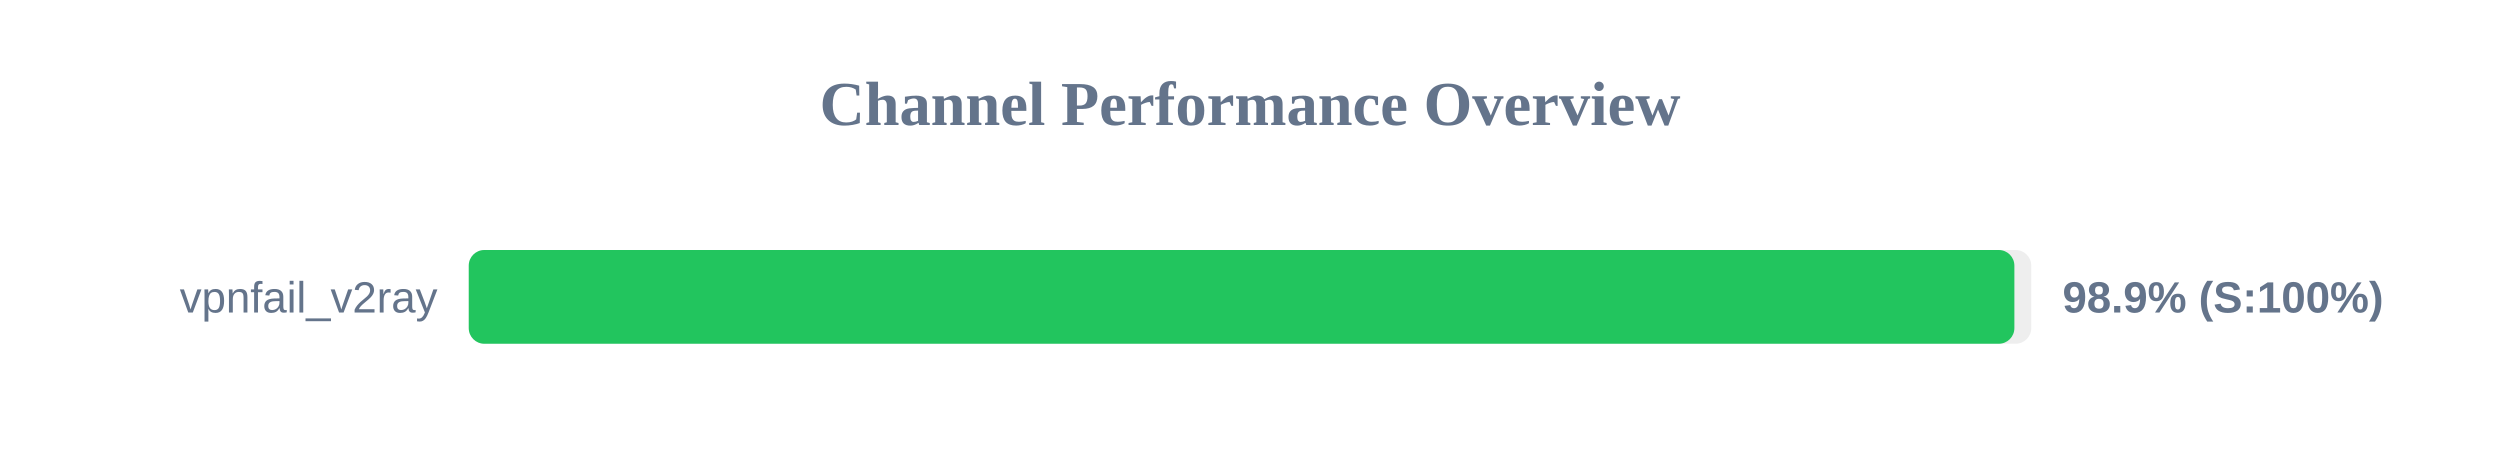
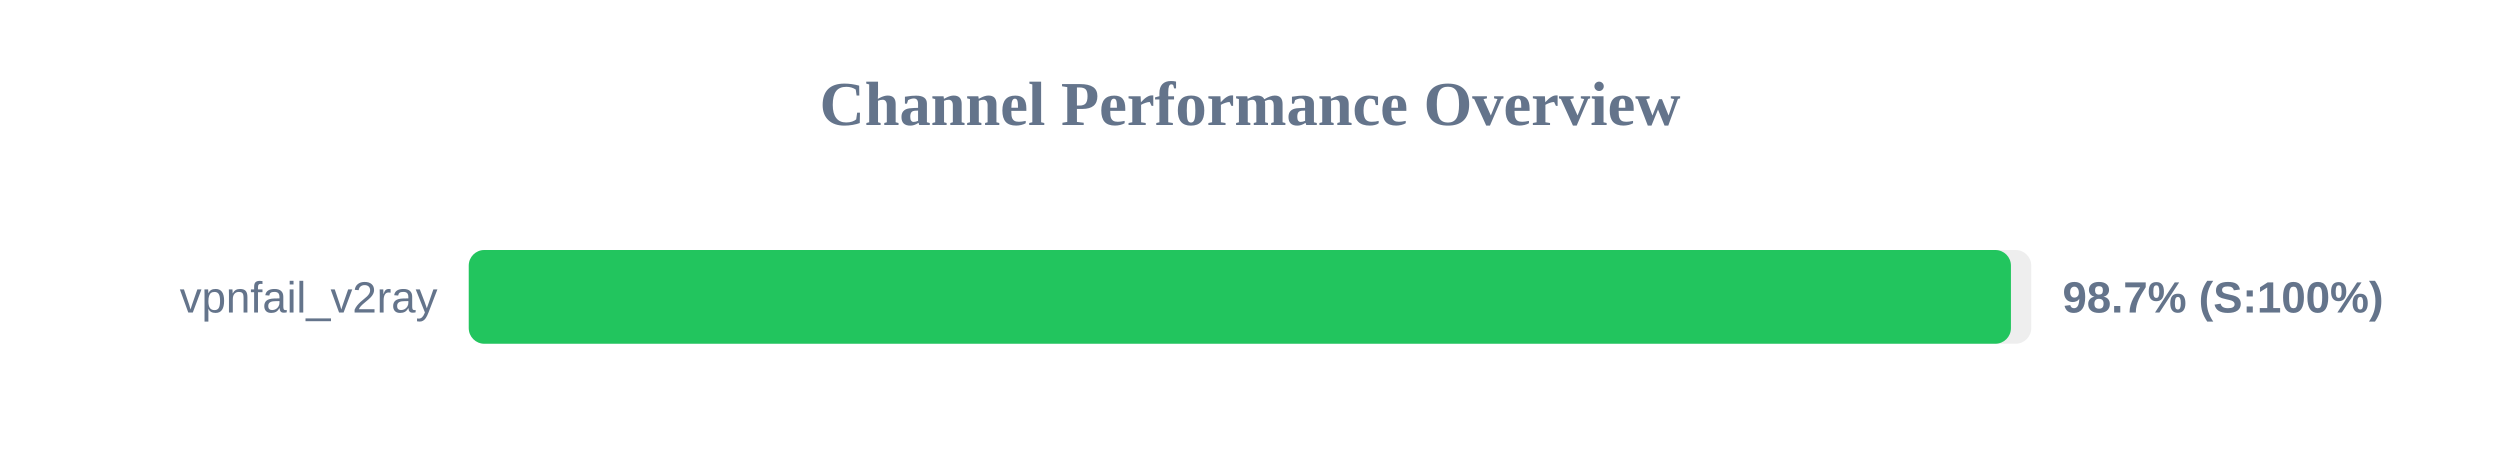
<svg xmlns="http://www.w3.org/2000/svg" width="800" height="150" version="1.1">
  <style>
        .row { font: 14px Arial; fill: #64748b; }
        .score { font: bold 14px Arial; fill: #64748b; }
    </style>
  <text x="400" y="40" text-anchor="middle" font-size="20px" font-weight="bold" fill="#64748b">Channel Performance Overview</text>
  <rect x="150" y="80" width="500" height="30" fill="#eee" rx="5" />
-   <rect x="150" y="80" width="494.6" height="30" fill="#22c55e" rx="5" />
+   <rect x="150" y="80" width="493.5" height="30" fill="#22c55e" rx="5" />
  <text x="140" y="100" text-anchor="end" class="row">vpnfail_v2ray</text>
-   <text x="660" y="100" text-anchor="start" class="score">98.9% (S:100%)</text>
+   <text x="660" y="100" text-anchor="start" class="score">98.7% (S:100%)</text>
</svg>
